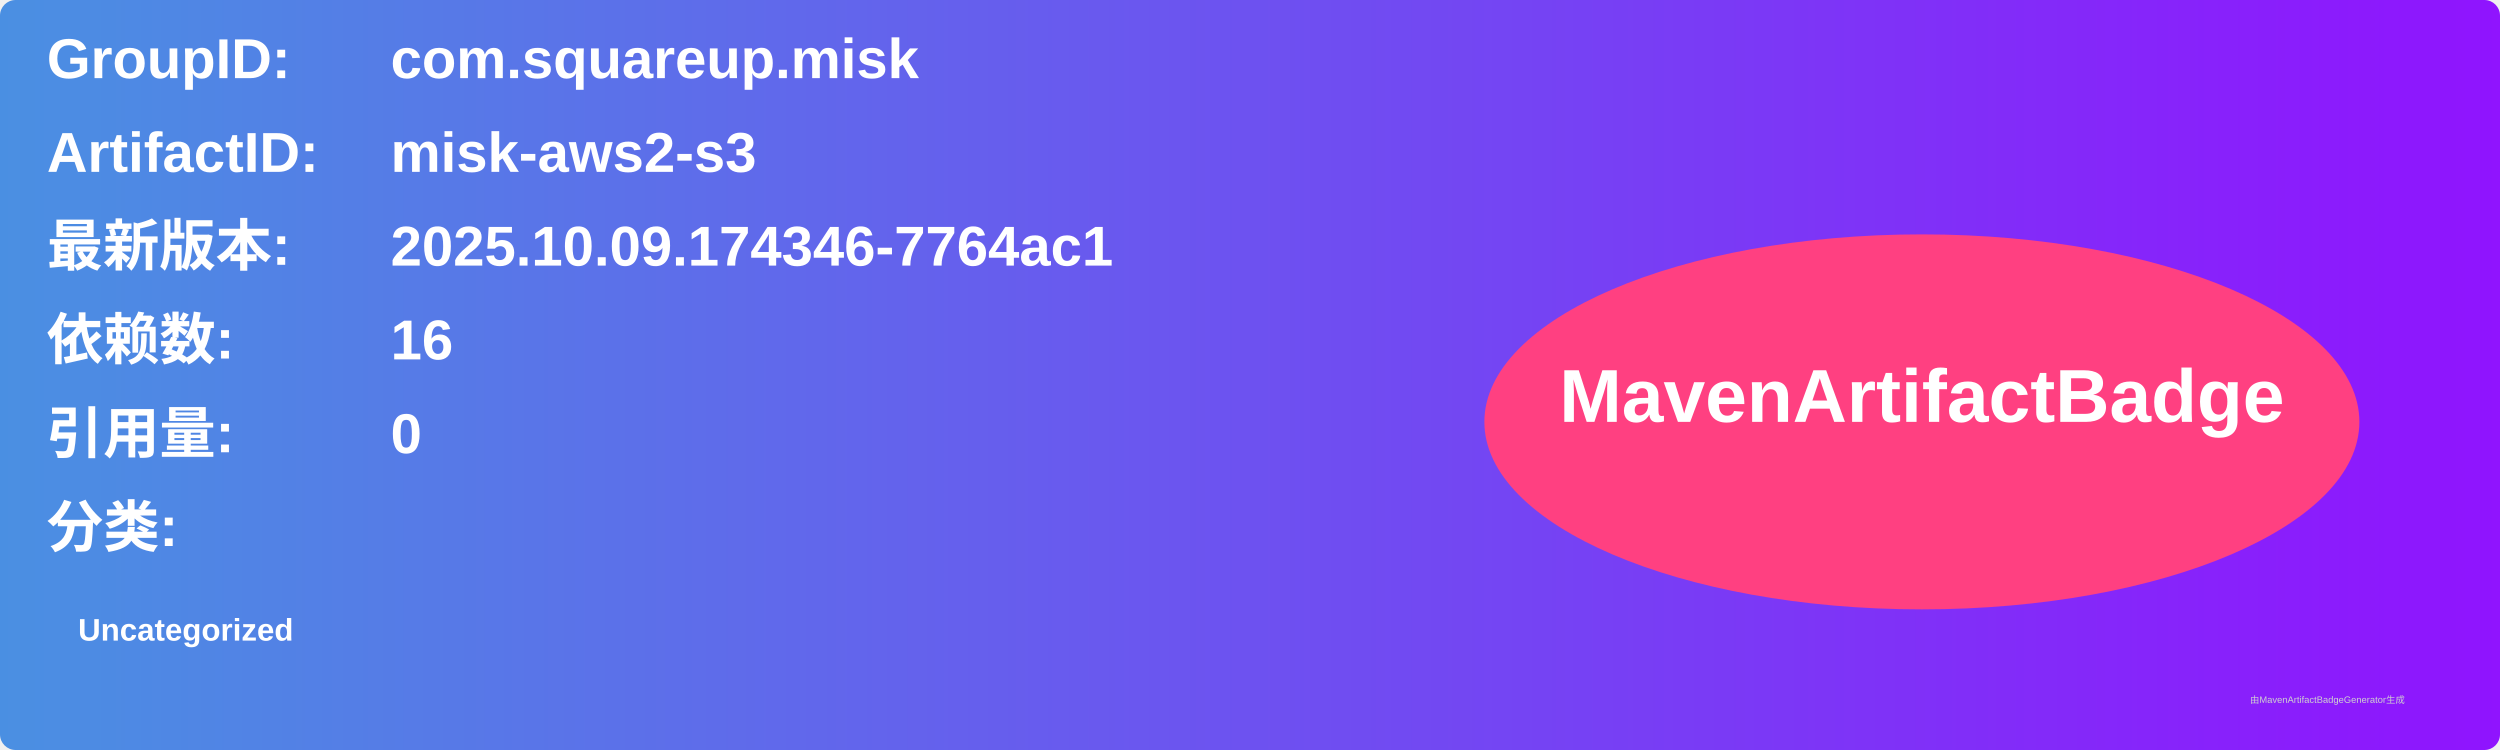
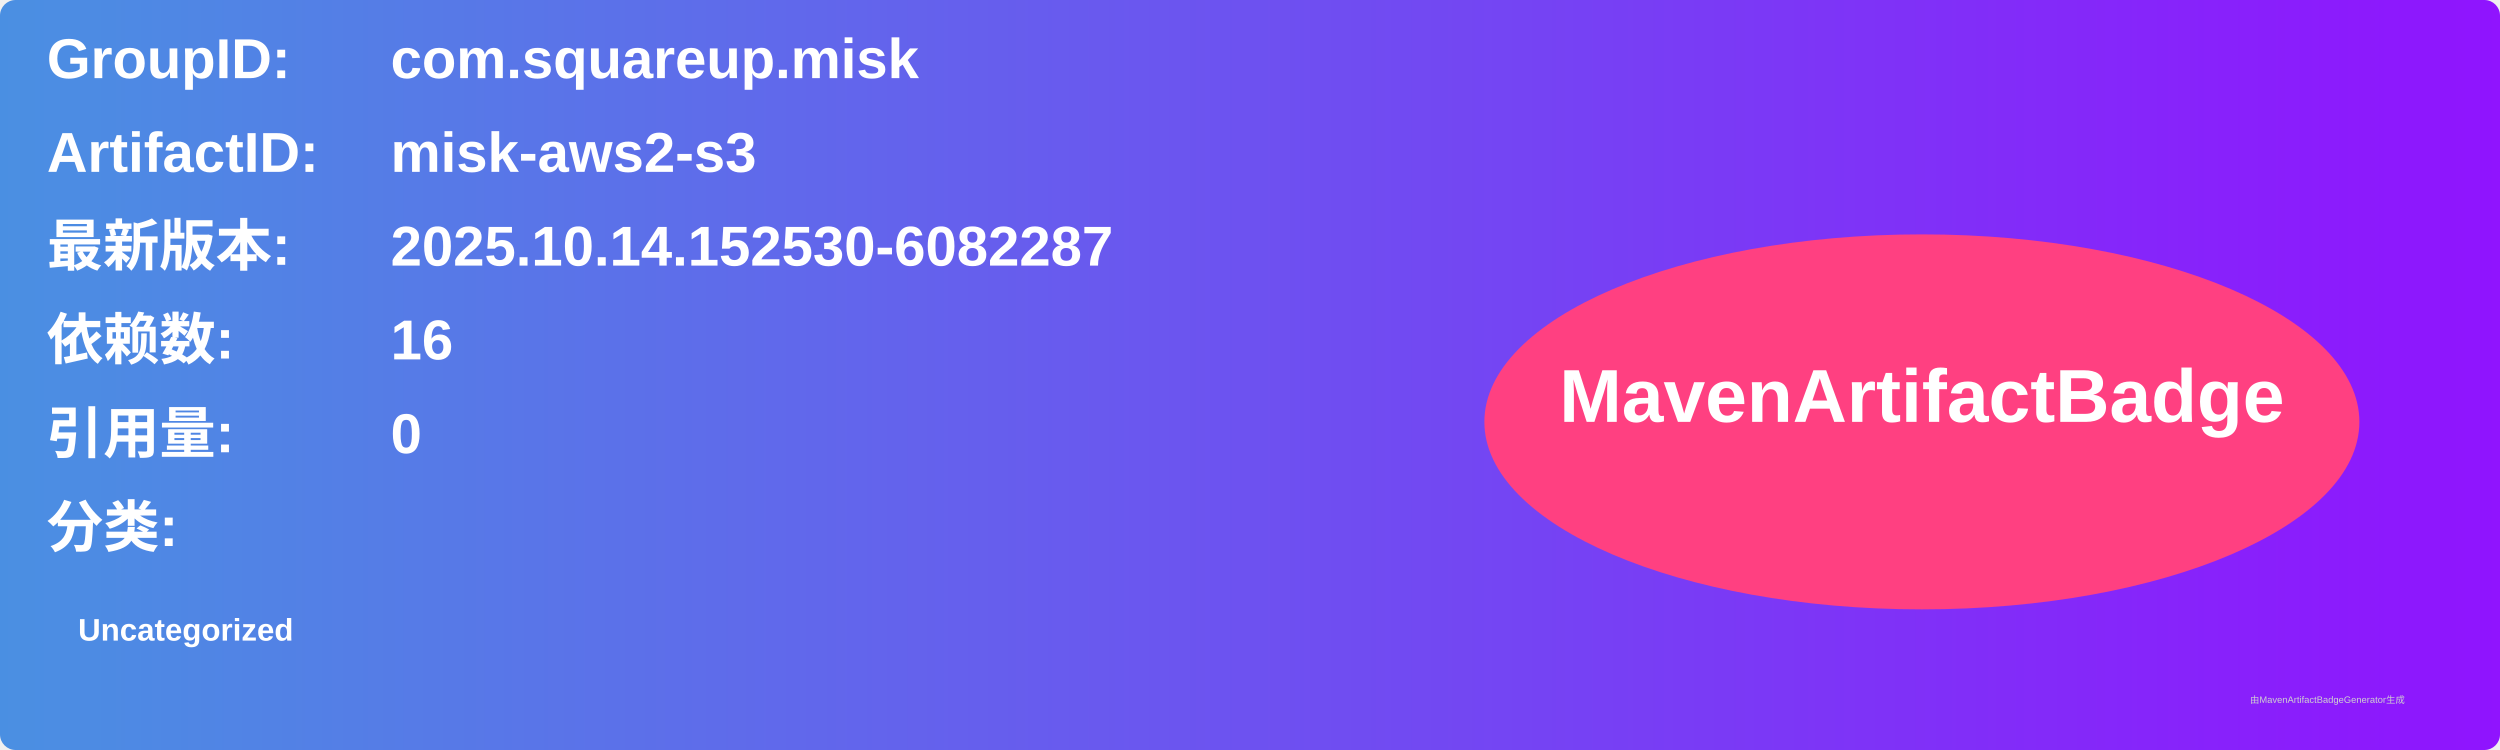
<svg xmlns="http://www.w3.org/2000/svg" width="800" height="240" viewBox="0 0 800 240">
  <linearGradient id="grad" x1="0%" y1="0%" x2="100%" y2="0%">
    <stop offset="0%" stop-color="#4a90e2" />
    <stop offset="100%" stop-color="#9013fe" />
  </linearGradient>
  <rect width="100%" height="100%" rx="5" ry="5" fill="url(#grad)" />
  <g transform="translate(15, 15)">
    <text x="0" y="10" font-family="Arial" font-size="18" fill="white" font-weight="bold" width="260">GroupID:</text>
    <text x="110" y="10" font-family="Arial" font-size="18" fill="white" font-weight="bold" width="460">com.squareup.misk</text>
    <text x="0" y="40" font-family="Arial" font-size="18" fill="white" font-weight="bold" width="260">ArtifactID:</text>
    <text x="110" y="40" font-family="Arial" font-size="18" fill="white" font-weight="bold" width="460">misk-aws2-s3</text>
    <text x="0" y="70" font-family="Arial" font-size="18" fill="white" font-weight="bold">最新版本:</text>
    <text x="110" y="70" font-family="Arial" font-size="18" fill="white" font-weight="bold">
-       <tspan font-weight="bold">2025.10.09.174346-7764ac1</tspan>
+       <tspan font-weight="bold">2025.10.14.152530-6082287</tspan>
    </text>
    <text x="0" y="100" font-family="Arial" font-size="18" fill="white" font-weight="bold">依赖数: </text>
    <text x="110" y="100" font-family="Arial" font-size="18" fill="white">
      <tspan font-weight="bold">16</tspan>
    </text>
    <text x="0" y="130" font-family="Arial" font-size="18" fill="white" font-weight="bold">引用量: </text>
    <text x="110" y="130" font-family="Arial" font-size="18" fill="white">
      <tspan font-weight="bold">0</tspan>
    </text>
    <text x="0" y="160" font-family="Arial" font-size="18" fill="white" font-weight="bold">分类:</text>
    <text x="10" y="190" font-family="Arial" font-size="10" fill="white">
      <tspan font-weight="bold">Uncategorized</tspan>
    </text>
    <ellipse cx="600" cy="120" rx="140" ry="60" fill="#ff4081" />
    <text x="600" y="120" text-anchor="middle" font-family="Arial" font-size="24" fill="white" font-weight="bold">MavenArtifactBadge</text>
  </g>
  <text x="720" y="225" font-family="Arial" font-size="3" fill="#d0d0d0">由MavenArtifactBadgeGenerator生成</text>
</svg>
